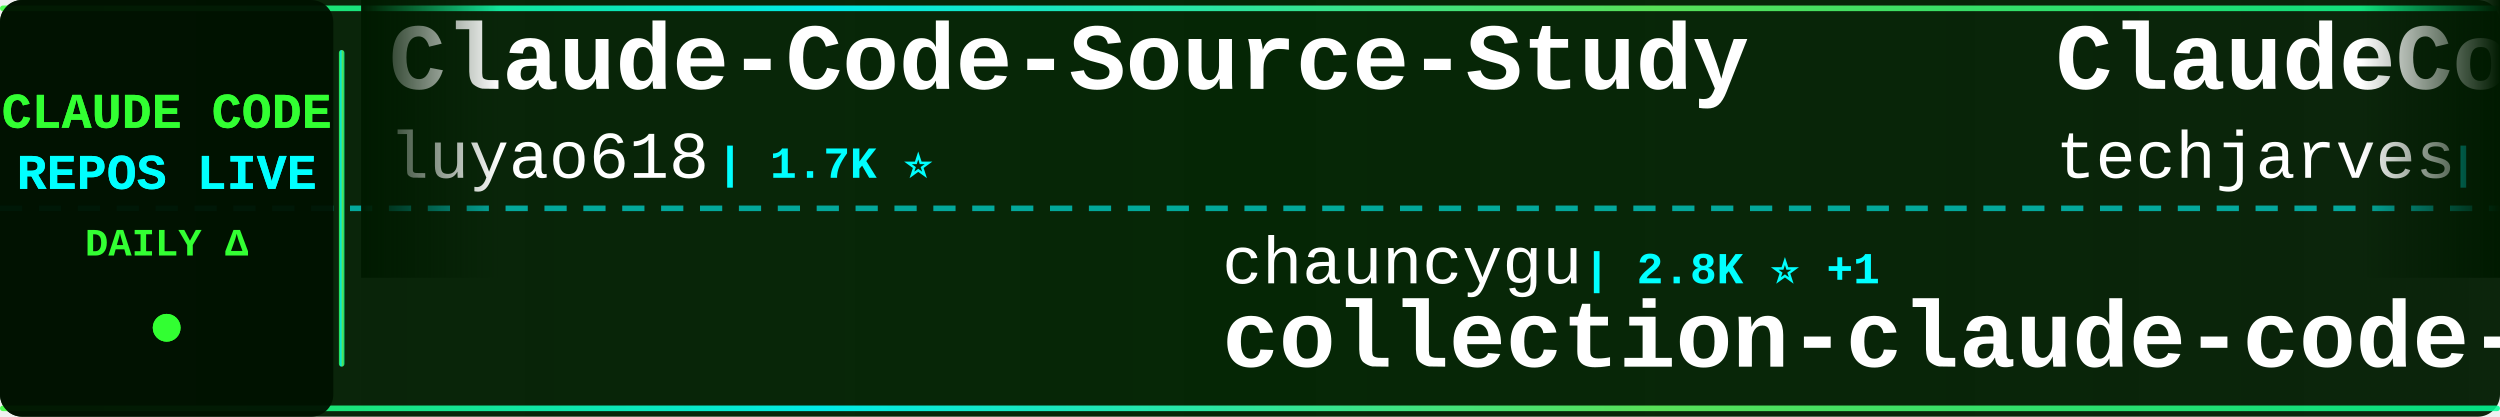
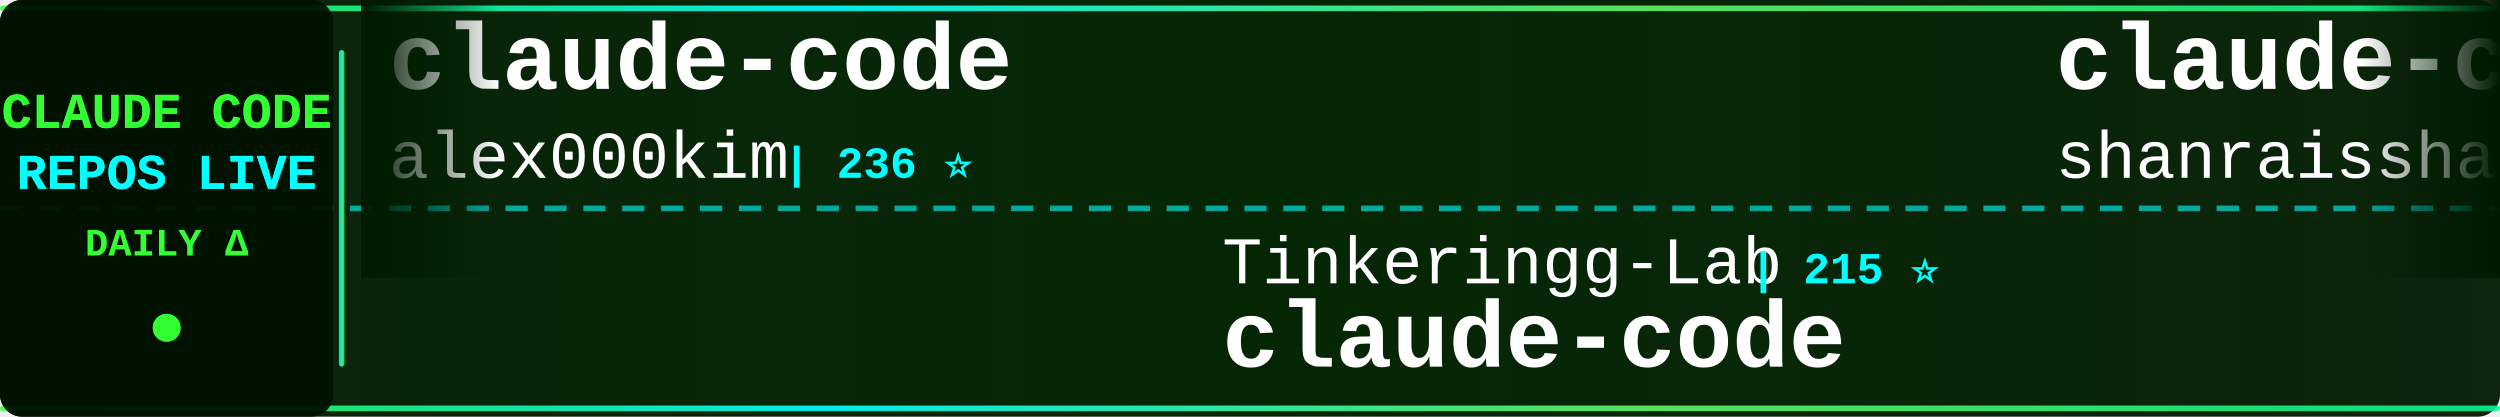
<svg xmlns="http://www.w3.org/2000/svg" width="900" height="150">
  <defs>
    <linearGradient id="tickerBg" x1="0%" y1="0%" x2="100%" y2="0%">
      <stop offset="0%" style="stop-color:#001a00;stop-opacity:0.95" />
      <stop offset="50%" style="stop-color:#002200;stop-opacity:0.98" />
      <stop offset="100%" style="stop-color:#001a00;stop-opacity:0.95" />
    </linearGradient>
    <linearGradient id="borderGrad" x1="0%" y1="0%" x2="100%" y2="0%">
      <stop offset="0%" style="stop-color:#33ff33;stop-opacity:0.85">
        <animate attributeName="stop-opacity" values="0.85;1;0.85" dur="2s" repeatCount="indefinite" />
      </stop>
      <stop offset="33%" style="stop-color:#00ffff;stop-opacity:0.9">
        <animate attributeName="stop-opacity" values="0.9;1;0.9" dur="2.2s" repeatCount="indefinite" />
      </stop>
      <stop offset="66%" style="stop-color:#66ff66;stop-opacity:0.85">
        <animate attributeName="stop-opacity" values="0.85;1;0.85" dur="1.8s" repeatCount="indefinite" />
      </stop>
      <stop offset="100%" style="stop-color:#00ff99;stop-opacity:0.85">
        <animate attributeName="stop-opacity" values="0.85;1;0.85" dur="2s" repeatCount="indefinite" />
      </stop>
    </linearGradient>
    <filter id="textGlow">
      <feGaussianBlur stdDeviation="0.1" result="coloredBlur" />
      <feMerge>
        <feMergeNode in="coloredBlur" />
        <feMergeNode in="SourceGraphic" />
      </feMerge>
    </filter>
    <filter id="metricGlow">
      <feGaussianBlur stdDeviation="0.2" result="coloredBlur" />
      <feMerge>
        <feMergeNode in="coloredBlur" />
        <feMergeNode in="SourceGraphic" />
      </feMerge>
    </filter>
    <linearGradient id="leftFade" x1="0%" y1="0%" x2="100%" y2="0%">
      <stop offset="0%" style="stop-color:#001a00;stop-opacity:1" />
      <stop offset="100%" style="stop-color:#001a00;stop-opacity:0" />
    </linearGradient>
    <linearGradient id="rightFade" x1="0%" y1="0%" x2="100%" y2="0%">
      <stop offset="0%" style="stop-color:#001a00;stop-opacity:0" />
      <stop offset="100%" style="stop-color:#001a00;stop-opacity:1" />
    </linearGradient>
  </defs>
  <rect width="900" height="150" fill="url(#tickerBg)" rx="8" />
  <rect x="0" y="2" width="900" height="2" fill="url(#borderGrad)" rx="1" />
  <rect x="0" y="146" width="900" height="2" fill="url(#borderGrad)" rx="1" />
  <line x1="0" y1="75" x2="900" y2="75" stroke="#00ffff" stroke-width="2" stroke-dasharray="8 6" opacity="0.6" />
  <rect x="0" y="0" width="120" height="150" fill="#001100" opacity="0.95" rx="8" />
  <text x="60" y="46" font-family="'Courier New', monospace" font-size="18" font-weight="bold" fill="#33ff33" text-anchor="middle" filter="url(#textGlow)">
    CLAUDE CODE
  </text>
  <text x="60" y="68" font-family="'Courier New', monospace" font-size="18" font-weight="bold" fill="#00ffff" text-anchor="middle" filter="url(#textGlow)">
    REPOS LIVE
  </text>
  <text x="60" y="92" font-family="'Courier New', monospace" font-size="14" font-weight="bold" fill="#33ff33" text-anchor="middle">
    DAILY Δ
  </text>
  <circle cx="60" cy="118" r="5" fill="#33ff33" filter="url(#metricGlow)">
    <animate attributeName="r" values="4;6;4" dur="1.5s" repeatCount="indefinite" />
    <animate attributeName="opacity" values="0.6;1;0.6" dur="1.5s" repeatCount="indefinite" />
  </circle>
  <rect x="122" y="18" width="2" height="114" fill="url(#borderGrad)" rx="1" />
  <clipPath id="tickerClip">
    <rect x="130" y="0" width="770" height="150" />
  </clipPath>
  <g clip-path="url(#tickerClip)">
    <g id="tickerItems">
      <animateTransform attributeName="transform" attributeType="XML" type="translate" from="0 0" to="-3000 0" dur="54s" repeatCount="indefinite" />
      <g transform="translate(0, 0)">
-         <text x="140" y="32" font-family="'Courier New', monospace" font-size="34" font-weight="bold" fill="#ffffff">Claude-Code-Source-Study</text>
-         <text x="140" y="64" font-family="'Courier New', monospace" font-size="24" font-weight="normal" fill="#ffffff" opacity="1.0">luyao618</text>
-         <text x="258" y="64" font-family="'Courier New', monospace" font-size="16" font-weight="bold" fill="#00ffff"> | 1.7K ⭐</text>
+         <text x="140" y="32" font-family="'Courier New', monospace" font-size="34" font-weight="bold" fill="#ffffff">claude-code</text>
+         <text x="140" y="64" font-family="'Courier New', monospace" font-size="24" font-weight="normal" fill="#ffffff" opacity="1.0">alex000kim</text>
+         <text x="282" y="64" font-family="'Courier New', monospace" font-size="16" font-weight="bold" fill="#00ffff"> | 236 ⭐</text>
      </g>
      <g transform="translate(300, 0)">
-         <text x="140" y="102" font-family="'Courier New', monospace" font-size="24" font-weight="normal" fill="#ffffff" opacity="1.0">chauncygu</text>
-         <text x="270" y="102" font-family="'Courier New', monospace" font-size="16" font-weight="bold" fill="#00ffff"> | 2.8K ⭐ +1</text>
-         <text x="140" y="132" font-family="'Courier New', monospace" font-size="34" font-weight="bold" fill="#ffffff">collection-claude-code-s...</text>
+         <text x="140" y="102" font-family="'Courier New', monospace" font-size="24" font-weight="normal" fill="#ffffff" opacity="1.0">Tinkeringg-Lab</text>
+         <text x="330" y="102" font-family="'Courier New', monospace" font-size="16" font-weight="bold" fill="#00ffff"> | 215 ⭐</text>
+         <text x="140" y="132" font-family="'Courier New', monospace" font-size="34" font-weight="bold" fill="#ffffff">claude-code</text>
      </g>
      <g transform="translate(600, 0)">
-         <text x="140" y="32" font-family="'Courier New', monospace" font-size="34" font-weight="bold" fill="#ffffff">ClaudeCode-Portable</text>
-         <text x="140" y="64" font-family="'Courier New', monospace" font-size="24" font-weight="normal" fill="#ffffff" opacity="1.0">techjarves</text>
-         <text x="282" y="64" font-family="'Courier New', monospace" font-size="16" font-weight="bold" fill="#00ffff"> | 1.5K ⭐</text>
+         <text x="140" y="32" font-family="'Courier New', monospace" font-size="34" font-weight="bold" fill="#ffffff">claude-code-best-practic...</text>
+         <text x="140" y="64" font-family="'Courier New', monospace" font-size="24" font-weight="normal" fill="#ffffff" opacity="1.0">shanraisshan</text>
+         <text x="306" y="64" font-family="'Courier New', monospace" font-size="16" font-weight="bold" fill="#00ffff"> | 67.0K ⭐ +5</text>
      </g>
      <g transform="translate(900, 0)">
-         <text x="140" y="102" font-family="'Courier New', monospace" font-size="24" font-weight="normal" fill="#ffffff" opacity="1.0">jqueryscript</text>
-         <text x="306" y="102" font-family="'Courier New', monospace" font-size="16" font-weight="bold" fill="#00ffff"> | 522 ⭐</text>
-         <text x="140" y="132" font-family="'Courier New', monospace" font-size="34" font-weight="bold" fill="#ffffff">awesome-claude-code</text>
+         <text x="140" y="102" font-family="'Courier New', monospace" font-size="24" font-weight="normal" fill="#ffffff" opacity="1.0">affaan-m</text>
+         <text x="258" y="102" font-family="'Courier New', monospace" font-size="16" font-weight="bold" fill="#00ffff"> | 271.4K ⭐ +215</text>
+         <text x="140" y="132" font-family="'Courier New', monospace" font-size="34" font-weight="bold" fill="#ffffff">ECC</text>
      </g>
      <g transform="translate(1200, 0)">
-         <text x="140" y="32" font-family="'Courier New', monospace" font-size="34" font-weight="bold" fill="#ffffff">awesome-claude-code-tool...</text>
-         <text x="140" y="64" font-family="'Courier New', monospace" font-size="24" font-weight="normal" fill="#ffffff" opacity="1.0">rohitg00</text>
-         <text x="258" y="64" font-family="'Courier New', monospace" font-size="16" font-weight="bold" fill="#00ffff"> | 2.7K ⭐ +2</text>
+         <text x="140" y="32" font-family="'Courier New', monospace" font-size="34" font-weight="bold" fill="#ffffff">claude_code_src</text>
+         <text x="140" y="64" font-family="'Courier New', monospace" font-size="24" font-weight="normal" fill="#ffffff" opacity="1.0">ponponon</text>
+         <text x="258" y="64" font-family="'Courier New', monospace" font-size="16" font-weight="bold" fill="#00ffff"> | 2.3K ⭐</text>
      </g>
      <g transform="translate(1500, 0)">
+         <text x="140" y="102" font-family="'Courier New', monospace" font-size="24" font-weight="normal" fill="#ffffff" opacity="1.0">overwirehq</text>
+         <text x="282" y="102" font-family="'Courier New', monospace" font-size="16" font-weight="bold" fill="#00ffff"> | 2.8K ⭐</text>
+         <text x="140" y="132" font-family="'Courier New', monospace" font-size="34" font-weight="bold" fill="#ffffff">claude-code-telegram</text>
+       </g>
+       <g transform="translate(1800, 0)">
+         <text x="140" y="32" font-family="'Courier New', monospace" font-size="34" font-weight="bold" fill="#ffffff">learn-claude-code</text>
+         <text x="140" y="64" font-family="'Courier New', monospace" font-size="24" font-weight="normal" fill="#ffffff" opacity="1.0">shareAI-lab</text>
+         <text x="294" y="64" font-family="'Courier New', monospace" font-size="16" font-weight="bold" fill="#00ffff"> | 77.9K ⭐ +5</text>
+       </g>
+       <g transform="translate(2100, 0)">
        <text x="140" y="102" font-family="'Courier New', monospace" font-size="24" font-weight="normal" fill="#ffffff" opacity="1.0">zstmfhy</text>
        <text x="246" y="102" font-family="'Courier New', monospace" font-size="16" font-weight="bold" fill="#00ffff"> | 188 ⭐</text>
        <text x="140" y="132" font-family="'Courier New', monospace" font-size="34" font-weight="bold" fill="#ffffff">Claude-code</text>
      </g>
-       <g transform="translate(1800, 0)">
-         <text x="140" y="32" font-family="'Courier New', monospace" font-size="34" font-weight="bold" fill="#ffffff">everything-claude-code</text>
-         <text x="140" y="64" font-family="'Courier New', monospace" font-size="24" font-weight="normal" fill="#ffffff" opacity="1.0">WorldFlowAI</text>
-         <text x="294" y="64" font-family="'Courier New', monospace" font-size="16" font-weight="bold" fill="#00ffff"> | 3.9K ⭐ +18</text>
+       <g transform="translate(2400, 0)">
+         <text x="140" y="32" font-family="'Courier New', monospace" font-size="34" font-weight="bold" fill="#ffffff">Claude-Code</text>
+         <text x="140" y="64" font-family="'Courier New', monospace" font-size="24" font-weight="normal" fill="#ffffff" opacity="1.0">OrcaWhisper</text>
+         <text x="294" y="64" font-family="'Courier New', monospace" font-size="16" font-weight="bold" fill="#00ffff"> | 102 ⭐</text>
      </g>
-       <g transform="translate(2100, 0)">
-         <text x="140" y="102" font-family="'Courier New', monospace" font-size="24" font-weight="normal" fill="#ffffff" opacity="1.0">RishabhK103</text>
-         <text x="294" y="102" font-family="'Courier New', monospace" font-size="16" font-weight="bold" fill="#00ffff"> | 107 ⭐</text>
+       <g transform="translate(2700, 0)">
+         <text x="140" y="102" font-family="'Courier New', monospace" font-size="24" font-weight="normal" fill="#ffffff" opacity="1.0">asgeirtj</text>
+         <text x="258" y="102" font-family="'Courier New', monospace" font-size="16" font-weight="bold" fill="#00ffff"> | 68.8K ⭐ +14</text>
+         <text x="140" y="132" font-family="'Courier New', monospace" font-size="34" font-weight="bold" fill="#ffffff">system_prompts_leaks</text>
+       </g>
+       <g transform="translate(3000, 0)">
+         <text x="140" y="32" font-family="'Courier New', monospace" font-size="34" font-weight="bold" fill="#ffffff">claude-code</text>
+         <text x="140" y="64" font-family="'Courier New', monospace" font-size="24" font-weight="normal" fill="#ffffff" opacity="1.0">alex000kim</text>
+         <text x="282" y="64" font-family="'Courier New', monospace" font-size="16" font-weight="bold" fill="#00ffff"> | 236 ⭐</text>
+       </g>
+       <g transform="translate(3300, 0)">
+         <text x="140" y="102" font-family="'Courier New', monospace" font-size="24" font-weight="normal" fill="#ffffff" opacity="1.0">Tinkeringg-Lab</text>
+         <text x="330" y="102" font-family="'Courier New', monospace" font-size="16" font-weight="bold" fill="#00ffff"> | 215 ⭐</text>
        <text x="140" y="132" font-family="'Courier New', monospace" font-size="34" font-weight="bold" fill="#ffffff">claude-code</text>
      </g>
-       <g transform="translate(2400, 0)">
-         <text x="140" y="32" font-family="'Courier New', monospace" font-size="34" font-weight="bold" fill="#ffffff">Auto-claude-code-researc...</text>
-         <text x="140" y="64" font-family="'Courier New', monospace" font-size="24" font-weight="normal" fill="#ffffff" opacity="1.0">wanshuiyin</text>
-         <text x="282" y="64" font-family="'Courier New', monospace" font-size="16" font-weight="bold" fill="#00ffff"> | 16.9K ⭐ +1</text>
-       </g>
-       <g transform="translate(2700, 0)">
-         <text x="140" y="102" font-family="'Courier New', monospace" font-size="24" font-weight="normal" fill="#ffffff" opacity="1.0">shareAI-lab</text>
-         <text x="294" y="102" font-family="'Courier New', monospace" font-size="16" font-weight="bold" fill="#00ffff"> | 77.9K ⭐ +7</text>
-         <text x="140" y="132" font-family="'Courier New', monospace" font-size="34" font-weight="bold" fill="#ffffff">learn-claude-code</text>
-       </g>
-       <g transform="translate(3000, 0)">
-         <text x="140" y="32" font-family="'Courier New', monospace" font-size="34" font-weight="bold" fill="#ffffff">Claude-Code-Source-Study</text>
-         <text x="140" y="64" font-family="'Courier New', monospace" font-size="24" font-weight="normal" fill="#ffffff" opacity="1.0">luyao618</text>
-         <text x="258" y="64" font-family="'Courier New', monospace" font-size="16" font-weight="bold" fill="#00ffff"> | 1.7K ⭐</text>
-       </g>
-       <g transform="translate(3300, 0)">
-         <text x="140" y="102" font-family="'Courier New', monospace" font-size="24" font-weight="normal" fill="#ffffff" opacity="1.0">chauncygu</text>
-         <text x="270" y="102" font-family="'Courier New', monospace" font-size="16" font-weight="bold" fill="#00ffff"> | 2.8K ⭐ +1</text>
-         <text x="140" y="132" font-family="'Courier New', monospace" font-size="34" font-weight="bold" fill="#ffffff">collection-claude-code-s...</text>
-       </g>
      <g transform="translate(3600, 0)">
-         <text x="140" y="32" font-family="'Courier New', monospace" font-size="34" font-weight="bold" fill="#ffffff">ClaudeCode-Portable</text>
-         <text x="140" y="64" font-family="'Courier New', monospace" font-size="24" font-weight="normal" fill="#ffffff" opacity="1.0">techjarves</text>
-         <text x="282" y="64" font-family="'Courier New', monospace" font-size="16" font-weight="bold" fill="#00ffff"> | 1.5K ⭐</text>
+         <text x="140" y="32" font-family="'Courier New', monospace" font-size="34" font-weight="bold" fill="#ffffff">claude-code-best-practic...</text>
+         <text x="140" y="64" font-family="'Courier New', monospace" font-size="24" font-weight="normal" fill="#ffffff" opacity="1.0">shanraisshan</text>
+         <text x="306" y="64" font-family="'Courier New', monospace" font-size="16" font-weight="bold" fill="#00ffff"> | 67.0K ⭐ +5</text>
      </g>
      <g transform="translate(3900, 0)">
-         <text x="140" y="102" font-family="'Courier New', monospace" font-size="24" font-weight="normal" fill="#ffffff" opacity="1.0">jqueryscript</text>
-         <text x="306" y="102" font-family="'Courier New', monospace" font-size="16" font-weight="bold" fill="#00ffff"> | 522 ⭐</text>
-         <text x="140" y="132" font-family="'Courier New', monospace" font-size="34" font-weight="bold" fill="#ffffff">awesome-claude-code</text>
+         <text x="140" y="102" font-family="'Courier New', monospace" font-size="24" font-weight="normal" fill="#ffffff" opacity="1.0">affaan-m</text>
+         <text x="258" y="102" font-family="'Courier New', monospace" font-size="16" font-weight="bold" fill="#00ffff"> | 271.4K ⭐ +215</text>
+         <text x="140" y="132" font-family="'Courier New', monospace" font-size="34" font-weight="bold" fill="#ffffff">ECC</text>
      </g>
    </g>
  </g>
  <rect x="130" y="0" width="50" height="100" fill="url(#leftFade)" />
  <rect x="850" y="0" width="50" height="100" fill="url(#rightFade)" />
</svg>
